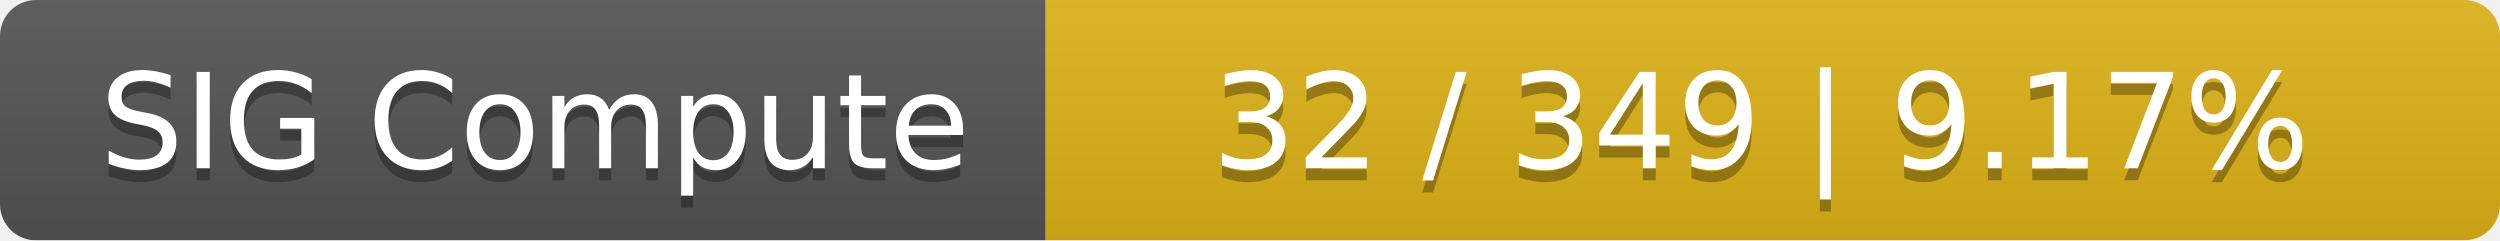
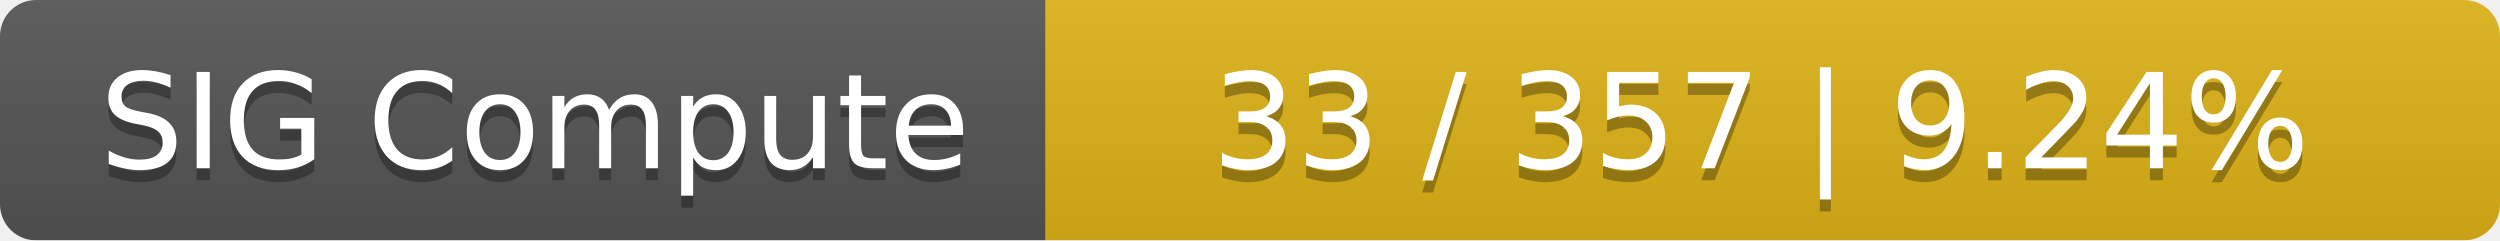
<svg xmlns="http://www.w3.org/2000/svg" width="208" height="20">
  <linearGradient id="smooth" x2="0" y2="100%">
    <stop offset="0" stop-color="#bbb" stop-opacity=".1" />
    <stop offset="1" stop-opacity=".1" />
  </linearGradient>
  <mask id="round">
    <rect width="208" height="20" rx="3" fill="#fff" />
  </mask>
  <g mask="url(#round)">
    <rect width="87" height="20" fill="#555" />
    <rect x="87" width="121" height="20" fill="#dfb317" />
    <rect width="208" height="20" fill="url(#smooth)" />
  </g>
  <g fill="#fff" text-anchor="middle" font-family="DejaVu Sans,Verdana,Geneva,sans-serif" font-size="11">
    <text x="44.5" y="15" fill="#010101" fill-opacity=".3">SIG Compute</text>
    <text x="44.5" y="14">SIG Compute</text>
-     <text x="146.5" y="15" fill="#010101" fill-opacity=".3">32 / 349    |    9.17%</text>
-     <text x="146.5" y="14">32 / 349    |    9.17%</text>
+     <text x="146.5" y="15" fill="#010101" fill-opacity=".3">33 / 357    |    9.24%</text>
+     <text x="146.5" y="14">33 / 357    |    9.24%</text>
  </g>
</svg>
